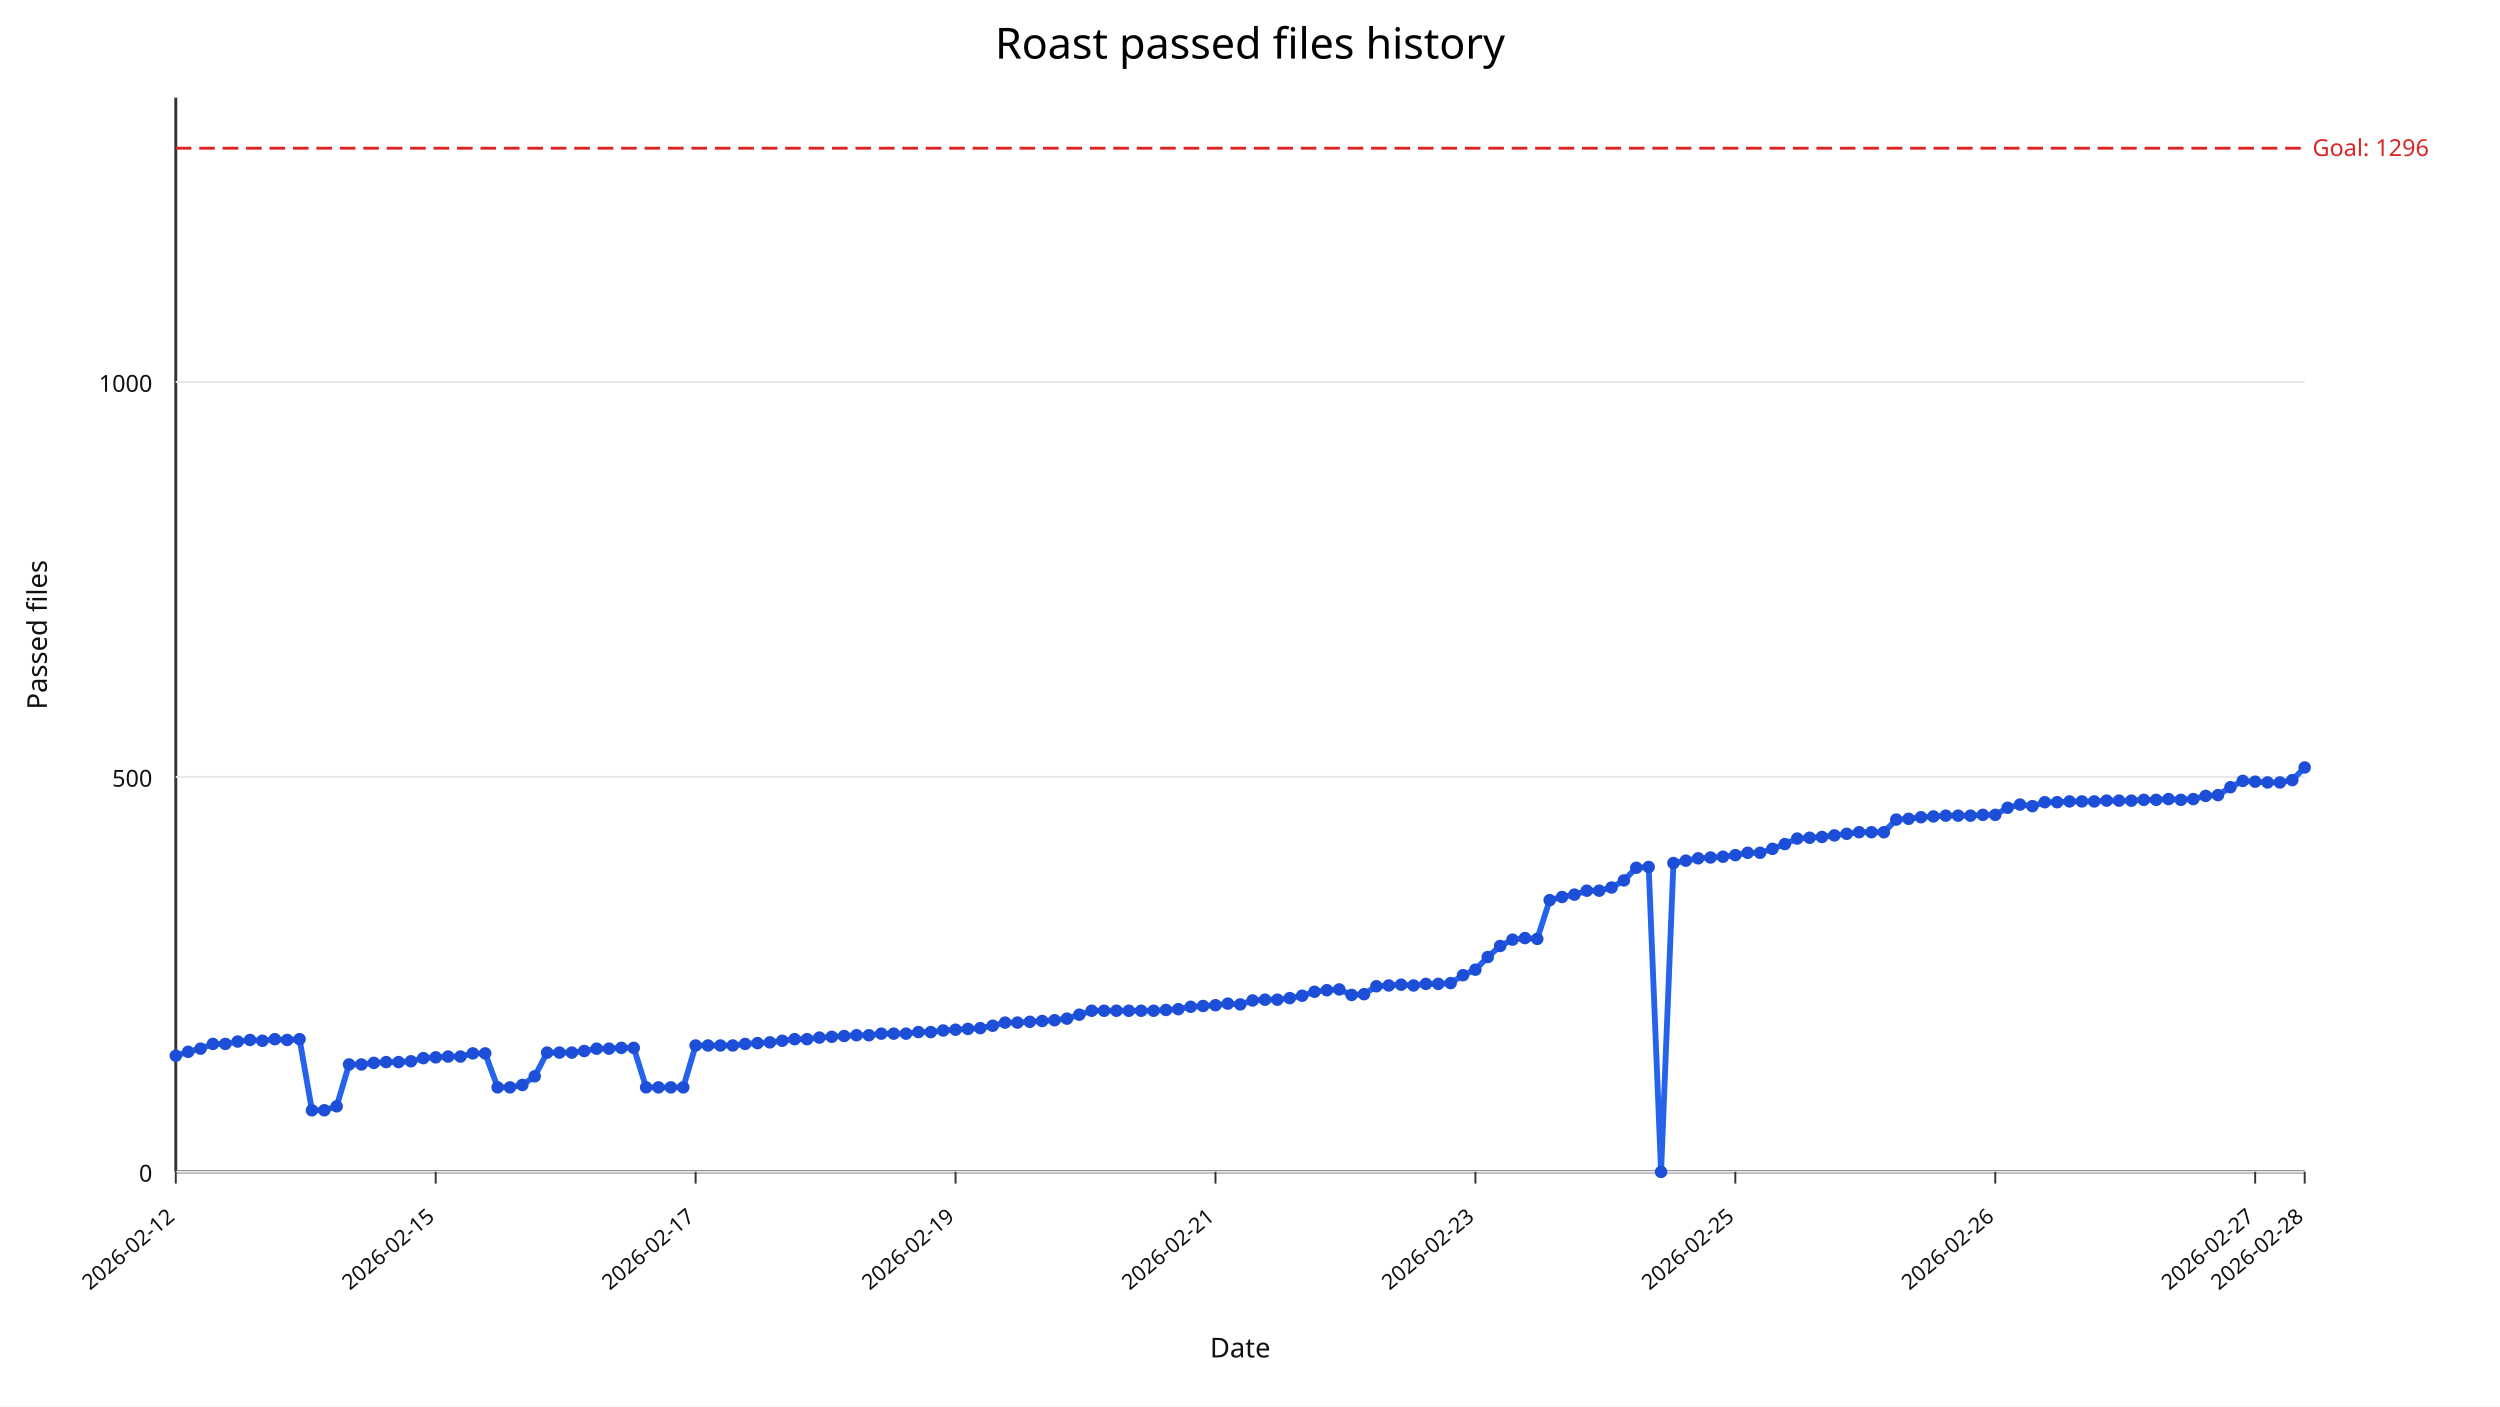
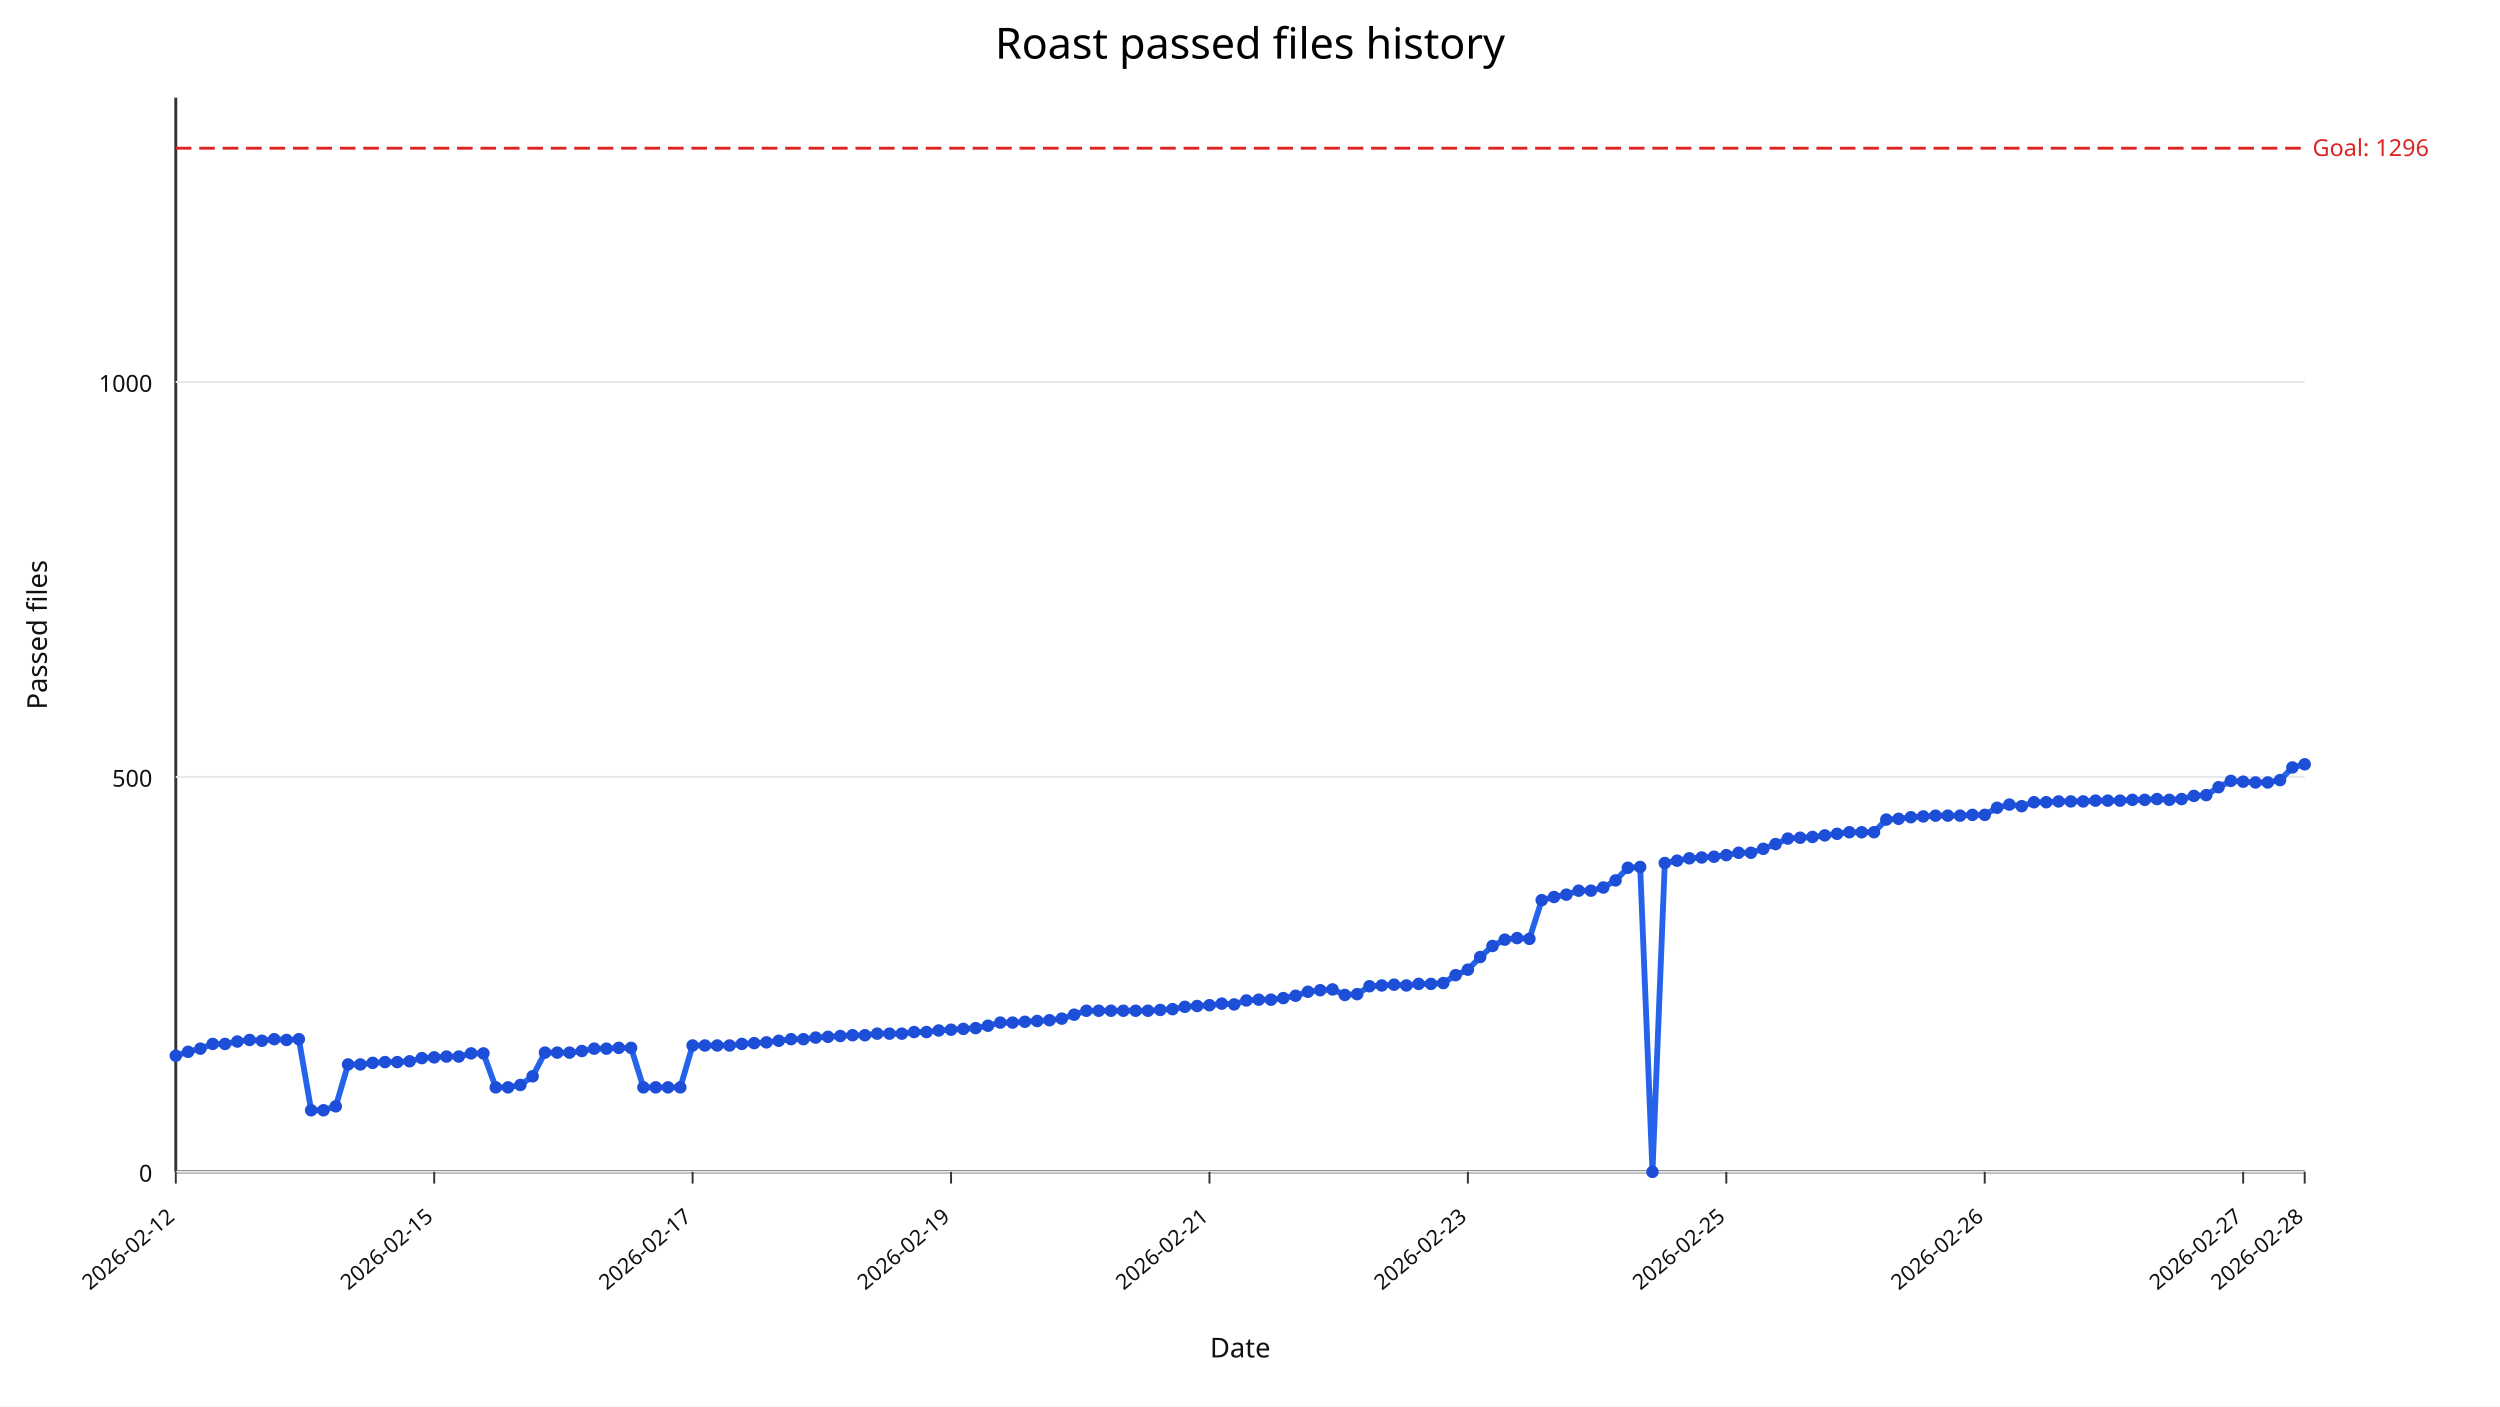
<svg xmlns="http://www.w3.org/2000/svg" width="1280" height="720" viewBox="0 0 1280 720">
  <rect width="100%" height="100%" fill="#ffffff" />
  <text x="640" y="30" text-anchor="middle" font-size="22" font-family="sans-serif">Roast passed files history</text>
  <line x1="90" y1="600" x2="1180" y2="600" stroke="#333" stroke-width="1.5" />
  <line x1="90" y1="50" x2="90" y2="600" stroke="#333" stroke-width="1.5" />
  <line x1="90" y1="600.00" x2="1180" y2="600.00" stroke="#e5e7eb" stroke-width="1" />
  <text x="78" y="605.00" text-anchor="end" font-size="12" fill="#111" font-family="sans-serif">0</text>
  <line x1="90" y1="397.79" x2="1180" y2="397.79" stroke="#e5e7eb" stroke-width="1" />
  <text x="78" y="402.79" text-anchor="end" font-size="12" fill="#111" font-family="sans-serif">500</text>
  <line x1="90" y1="195.59" x2="1180" y2="195.59" stroke="#e5e7eb" stroke-width="1" />
  <text x="78" y="200.59" text-anchor="end" font-size="12" fill="#111" font-family="sans-serif">1000</text>
  <line x1="90.00" y1="600" x2="90.00" y2="606" stroke="#333" stroke-width="1" />
  <text x="90.00" y="624" text-anchor="end" font-size="11" fill="#111" transform="rotate(-40 90.00,624)" font-family="sans-serif">2026-02-12</text>
-   <line x1="223.08" y1="600" x2="223.08" y2="606" stroke="#333" stroke-width="1" />
-   <text x="223.08" y="624" text-anchor="end" font-size="11" fill="#111" transform="rotate(-40 223.08,624)" font-family="sans-serif">2026-02-15</text>
-   <line x1="356.16" y1="600" x2="356.16" y2="606" stroke="#333" stroke-width="1" />
-   <text x="356.16" y="624" text-anchor="end" font-size="11" fill="#111" transform="rotate(-40 356.16,624)" font-family="sans-serif">2026-02-17</text>
-   <line x1="489.24" y1="600" x2="489.24" y2="606" stroke="#333" stroke-width="1" />
-   <text x="489.24" y="624" text-anchor="end" font-size="11" fill="#111" transform="rotate(-40 489.24,624)" font-family="sans-serif">2026-02-19</text>
-   <line x1="622.33" y1="600" x2="622.33" y2="606" stroke="#333" stroke-width="1" />
-   <text x="622.33" y="624" text-anchor="end" font-size="11" fill="#111" transform="rotate(-40 622.33,624)" font-family="sans-serif">2026-02-21</text>
-   <line x1="755.41" y1="600" x2="755.41" y2="606" stroke="#333" stroke-width="1" />
-   <text x="755.41" y="624" text-anchor="end" font-size="11" fill="#111" transform="rotate(-40 755.41,624)" font-family="sans-serif">2026-02-23</text>
-   <line x1="888.49" y1="600" x2="888.49" y2="606" stroke="#333" stroke-width="1" />
-   <text x="888.49" y="624" text-anchor="end" font-size="11" fill="#111" transform="rotate(-40 888.49,624)" font-family="sans-serif">2026-02-25</text>
-   <line x1="1021.57" y1="600" x2="1021.57" y2="606" stroke="#333" stroke-width="1" />
-   <text x="1021.57" y="624" text-anchor="end" font-size="11" fill="#111" transform="rotate(-40 1021.57,624)" font-family="sans-serif">2026-02-26</text>
-   <line x1="1154.65" y1="600" x2="1154.65" y2="606" stroke="#333" stroke-width="1" />
-   <text x="1154.65" y="624" text-anchor="end" font-size="11" fill="#111" transform="rotate(-40 1154.65,624)" font-family="sans-serif">2026-02-27</text>
+   <line x1="222.31" y1="600" x2="222.31" y2="606" stroke="#333" stroke-width="1" />
+   <text x="222.31" y="624" text-anchor="end" font-size="11" fill="#111" transform="rotate(-40 222.31,624)" font-family="sans-serif">2026-02-15</text>
+   <line x1="354.62" y1="600" x2="354.62" y2="606" stroke="#333" stroke-width="1" />
+   <text x="354.62" y="624" text-anchor="end" font-size="11" fill="#111" transform="rotate(-40 354.62,624)" font-family="sans-serif">2026-02-17</text>
+   <line x1="486.94" y1="600" x2="486.94" y2="606" stroke="#333" stroke-width="1" />
+   <text x="486.94" y="624" text-anchor="end" font-size="11" fill="#111" transform="rotate(-40 486.94,624)" font-family="sans-serif">2026-02-19</text>
+   <line x1="619.25" y1="600" x2="619.25" y2="606" stroke="#333" stroke-width="1" />
+   <text x="619.25" y="624" text-anchor="end" font-size="11" fill="#111" transform="rotate(-40 619.25,624)" font-family="sans-serif">2026-02-21</text>
+   <line x1="751.56" y1="600" x2="751.56" y2="606" stroke="#333" stroke-width="1" />
+   <text x="751.56" y="624" text-anchor="end" font-size="11" fill="#111" transform="rotate(-40 751.56,624)" font-family="sans-serif">2026-02-23</text>
+   <line x1="883.87" y1="600" x2="883.87" y2="606" stroke="#333" stroke-width="1" />
+   <text x="883.87" y="624" text-anchor="end" font-size="11" fill="#111" transform="rotate(-40 883.87,624)" font-family="sans-serif">2026-02-25</text>
+   <line x1="1016.18" y1="600" x2="1016.18" y2="606" stroke="#333" stroke-width="1" />
+   <text x="1016.18" y="624" text-anchor="end" font-size="11" fill="#111" transform="rotate(-40 1016.18,624)" font-family="sans-serif">2026-02-26</text>
+   <line x1="1148.50" y1="600" x2="1148.50" y2="606" stroke="#333" stroke-width="1" />
+   <text x="1148.50" y="624" text-anchor="end" font-size="11" fill="#111" transform="rotate(-40 1148.50,624)" font-family="sans-serif">2026-02-27</text>
  <line x1="1180.00" y1="600" x2="1180.00" y2="606" stroke="#333" stroke-width="1" />
  <text x="1180.00" y="624" text-anchor="end" font-size="11" fill="#111" transform="rotate(-40 1180.00,624)" font-family="sans-serif">2026-02-28</text>
  <line x1="90" y1="75.88" x2="1180" y2="75.88" stroke="#dc2626" stroke-width="1.5" stroke-dasharray="8,4" />
  <text x="1184" y="79.88" font-size="12" fill="#dc2626" font-family="sans-serif">Goal: 1296</text>
-   <polyline fill="none" stroke="#2563eb" stroke-width="3" points="90.00,540.55 96.34,538.53 102.67,536.91 109.01,534.49 115.35,534.49 121.69,533.27 128.02,532.46 134.36,532.87 140.70,532.06 147.03,532.46 153.37,532.06 159.71,568.46 166.05,568.46 172.38,566.43 178.72,545.00 185.06,545.00 191.40,544.19 197.73,543.79 204.07,543.79 210.41,543.38 216.74,541.76 223.08,541.36 229.42,540.96 235.76,540.96 242.09,539.34 248.43,539.34 254.77,556.73 261.10,556.73 267.44,555.51 273.78,551.07 280.12,538.93 286.45,538.93 292.79,538.93 299.13,538.12 305.47,536.91 311.80,536.91 318.14,536.51 324.48,536.51 330.81,556.73 337.15,556.73 343.49,556.73 349.83,556.73 356.16,535.29 362.50,535.29 368.84,535.29 375.17,535.29 381.51,534.49 387.85,534.08 394.19,533.68 400.52,532.87 406.86,532.06 413.20,532.06 419.53,531.25 425.87,530.85 432.21,530.44 438.55,530.04 444.88,530.04 451.22,529.23 457.56,529.23 463.90,529.23 470.23,528.42 476.57,528.42 482.91,527.61 489.24,527.21 495.58,526.80 501.92,526.40 508.26,525.18 514.59,523.57 520.93,523.57 527.27,523.16 533.60,522.76 539.94,522.35 546.28,521.54 552.62,519.52 558.95,517.50 565.29,517.50 571.63,517.50 577.97,517.50 584.30,517.50 590.64,517.50 596.98,517.10 603.31,516.69 609.65,515.48 615.99,515.07 622.33,514.67 628.66,513.86 635.00,514.26 641.34,512.24 647.67,511.84 654.01,511.84 660.35,511.03 666.69,509.82 673.02,507.79 679.36,506.99 685.70,506.58 692.03,509.41 698.37,509.01 704.71,504.96 711.05,504.56 717.38,504.15 723.72,504.56 730.06,503.75 736.40,503.75 742.73,503.35 749.07,499.30 755.41,496.47 761.74,490.00 768.08,484.34 774.42,481.10 780.76,480.29 787.09,480.70 793.43,460.88 799.77,459.26 806.10,458.05 812.44,456.03 818.78,456.03 825.12,454.41 831.45,450.77 837.79,444.30 844.13,443.90 850.47,600.00 856.80,441.88 863.14,440.66 869.48,439.45 875.81,439.04 882.15,438.64 888.49,437.83 894.83,436.62 901.16,436.62 907.50,434.60 913.84,432.17 920.17,429.34 926.51,428.93 932.85,428.53 939.19,427.72 945.52,426.91 951.86,426.10 958.20,426.10 964.53,426.10 970.87,419.63 977.21,419.23 983.55,418.42 989.88,418.01 996.22,417.61 1002.56,417.61 1008.90,417.61 1015.23,417.21 1021.57,417.21 1027.91,413.57 1034.24,411.95 1040.58,412.76 1046.92,410.74 1053.26,410.74 1059.59,410.33 1065.93,410.33 1072.27,410.33 1078.60,409.93 1084.94,409.93 1091.28,409.93 1097.62,409.52 1103.95,409.52 1110.29,409.12 1116.63,409.52 1122.97,409.12 1129.30,407.50 1135.64,407.10 1141.98,403.05 1148.31,399.82 1154.65,400.22 1160.99,400.62 1167.33,400.62 1173.66,399.41 1180.00,392.94" />
+   <polyline fill="none" stroke="#2563eb" stroke-width="3" points="90.00,540.55 96.30,538.53 102.60,536.91 108.90,534.49 115.20,534.49 121.50,533.27 127.80,532.46 134.10,532.87 140.40,532.06 146.71,532.46 153.01,532.06 159.31,568.46 165.61,568.46 171.91,566.43 178.21,545.00 184.51,545.00 190.81,544.19 197.11,543.79 203.41,543.79 209.71,543.38 216.01,541.76 222.31,541.36 228.61,540.96 234.91,540.96 241.21,539.34 247.51,539.34 253.82,556.73 260.12,556.73 266.42,555.51 272.72,551.07 279.02,538.93 285.32,538.93 291.62,538.93 297.92,538.12 304.22,536.91 310.52,536.91 316.82,536.51 323.12,536.51 329.42,556.73 335.72,556.73 342.02,556.73 348.32,556.73 354.62,535.29 360.92,535.29 367.23,535.29 373.53,535.29 379.83,534.49 386.13,534.08 392.43,533.68 398.73,532.87 405.03,532.06 411.33,532.06 417.63,531.25 423.93,530.85 430.23,530.44 436.53,530.04 442.83,530.04 449.13,529.23 455.43,529.23 461.73,529.23 468.03,528.42 474.34,528.42 480.64,527.61 486.94,527.21 493.24,526.80 499.54,526.40 505.84,525.18 512.14,523.57 518.44,523.57 524.74,523.16 531.04,522.76 537.34,522.35 543.64,521.54 549.94,519.52 556.24,517.50 562.54,517.50 568.84,517.50 575.14,517.50 581.45,517.50 587.75,517.50 594.05,517.10 600.35,516.69 606.65,515.48 612.95,515.07 619.25,514.67 625.55,513.86 631.85,514.26 638.15,512.24 644.45,511.84 650.75,511.84 657.05,511.03 663.35,509.82 669.65,507.79 675.95,506.99 682.25,506.58 688.55,509.41 694.86,509.01 701.16,504.96 707.46,504.56 713.76,504.15 720.06,504.56 726.36,503.75 732.66,503.75 738.96,503.35 745.26,499.30 751.56,496.47 757.86,490.00 764.16,484.34 770.46,481.10 776.76,480.29 783.06,480.70 789.36,460.88 795.66,459.26 801.97,458.05 808.27,456.03 814.57,456.03 820.87,454.41 827.17,450.77 833.47,444.30 839.77,443.90 846.07,600.00 852.37,441.88 858.67,440.66 864.97,439.45 871.27,439.04 877.57,438.64 883.87,437.83 890.17,436.62 896.47,436.62 902.77,434.60 909.08,432.17 915.38,429.34 921.68,428.93 927.98,428.53 934.28,427.72 940.58,426.91 946.88,426.10 953.18,426.10 959.48,426.10 965.78,419.63 972.08,419.23 978.38,418.42 984.68,418.01 990.98,417.61 997.28,417.61 1003.58,417.61 1009.88,417.21 1016.18,417.21 1022.49,413.57 1028.79,411.95 1035.09,412.76 1041.39,410.74 1047.69,410.74 1053.99,410.33 1060.29,410.33 1066.59,410.33 1072.89,409.93 1079.19,409.93 1085.49,409.93 1091.79,409.52 1098.09,409.52 1104.39,409.12 1110.69,409.52 1116.99,409.12 1123.29,407.50 1129.60,407.10 1135.90,403.05 1142.20,399.82 1148.50,400.22 1154.80,400.62 1161.10,400.62 1167.40,399.41 1173.70,392.94 1180.00,391.32" />
  <circle cx="90.00" cy="540.55" r="3.2" fill="#1d4ed8" />
-   <circle cx="96.34" cy="538.53" r="3.2" fill="#1d4ed8" />
-   <circle cx="102.67" cy="536.91" r="3.2" fill="#1d4ed8" />
-   <circle cx="109.01" cy="534.49" r="3.2" fill="#1d4ed8" />
-   <circle cx="115.35" cy="534.49" r="3.2" fill="#1d4ed8" />
-   <circle cx="121.69" cy="533.27" r="3.2" fill="#1d4ed8" />
-   <circle cx="128.02" cy="532.46" r="3.2" fill="#1d4ed8" />
-   <circle cx="134.36" cy="532.87" r="3.2" fill="#1d4ed8" />
-   <circle cx="140.70" cy="532.06" r="3.2" fill="#1d4ed8" />
-   <circle cx="147.03" cy="532.46" r="3.2" fill="#1d4ed8" />
-   <circle cx="153.37" cy="532.06" r="3.2" fill="#1d4ed8" />
-   <circle cx="159.71" cy="568.46" r="3.2" fill="#1d4ed8" />
-   <circle cx="166.05" cy="568.46" r="3.2" fill="#1d4ed8" />
-   <circle cx="172.38" cy="566.43" r="3.2" fill="#1d4ed8" />
-   <circle cx="178.72" cy="545.00" r="3.2" fill="#1d4ed8" />
-   <circle cx="185.06" cy="545.00" r="3.2" fill="#1d4ed8" />
-   <circle cx="191.40" cy="544.19" r="3.2" fill="#1d4ed8" />
-   <circle cx="197.73" cy="543.79" r="3.2" fill="#1d4ed8" />
-   <circle cx="204.07" cy="543.79" r="3.2" fill="#1d4ed8" />
-   <circle cx="210.41" cy="543.38" r="3.2" fill="#1d4ed8" />
-   <circle cx="216.74" cy="541.76" r="3.2" fill="#1d4ed8" />
-   <circle cx="223.08" cy="541.36" r="3.2" fill="#1d4ed8" />
-   <circle cx="229.42" cy="540.96" r="3.2" fill="#1d4ed8" />
-   <circle cx="235.76" cy="540.96" r="3.2" fill="#1d4ed8" />
-   <circle cx="242.09" cy="539.34" r="3.2" fill="#1d4ed8" />
-   <circle cx="248.43" cy="539.34" r="3.2" fill="#1d4ed8" />
-   <circle cx="254.77" cy="556.73" r="3.2" fill="#1d4ed8" />
-   <circle cx="261.10" cy="556.73" r="3.2" fill="#1d4ed8" />
-   <circle cx="267.44" cy="555.51" r="3.2" fill="#1d4ed8" />
-   <circle cx="273.78" cy="551.07" r="3.2" fill="#1d4ed8" />
-   <circle cx="280.12" cy="538.93" r="3.2" fill="#1d4ed8" />
-   <circle cx="286.45" cy="538.93" r="3.2" fill="#1d4ed8" />
-   <circle cx="292.79" cy="538.93" r="3.2" fill="#1d4ed8" />
-   <circle cx="299.13" cy="538.12" r="3.2" fill="#1d4ed8" />
-   <circle cx="305.47" cy="536.91" r="3.2" fill="#1d4ed8" />
-   <circle cx="311.80" cy="536.91" r="3.2" fill="#1d4ed8" />
-   <circle cx="318.14" cy="536.51" r="3.2" fill="#1d4ed8" />
-   <circle cx="324.48" cy="536.51" r="3.2" fill="#1d4ed8" />
-   <circle cx="330.81" cy="556.73" r="3.2" fill="#1d4ed8" />
-   <circle cx="337.15" cy="556.73" r="3.2" fill="#1d4ed8" />
-   <circle cx="343.49" cy="556.73" r="3.2" fill="#1d4ed8" />
-   <circle cx="349.83" cy="556.73" r="3.2" fill="#1d4ed8" />
-   <circle cx="356.16" cy="535.29" r="3.2" fill="#1d4ed8" />
-   <circle cx="362.50" cy="535.29" r="3.2" fill="#1d4ed8" />
-   <circle cx="368.84" cy="535.29" r="3.2" fill="#1d4ed8" />
-   <circle cx="375.17" cy="535.29" r="3.2" fill="#1d4ed8" />
-   <circle cx="381.51" cy="534.49" r="3.2" fill="#1d4ed8" />
-   <circle cx="387.85" cy="534.08" r="3.2" fill="#1d4ed8" />
-   <circle cx="394.19" cy="533.68" r="3.2" fill="#1d4ed8" />
-   <circle cx="400.52" cy="532.87" r="3.2" fill="#1d4ed8" />
-   <circle cx="406.86" cy="532.06" r="3.2" fill="#1d4ed8" />
-   <circle cx="413.20" cy="532.06" r="3.2" fill="#1d4ed8" />
-   <circle cx="419.53" cy="531.25" r="3.2" fill="#1d4ed8" />
-   <circle cx="425.87" cy="530.85" r="3.2" fill="#1d4ed8" />
-   <circle cx="432.21" cy="530.44" r="3.2" fill="#1d4ed8" />
-   <circle cx="438.55" cy="530.04" r="3.2" fill="#1d4ed8" />
-   <circle cx="444.88" cy="530.04" r="3.2" fill="#1d4ed8" />
-   <circle cx="451.22" cy="529.23" r="3.2" fill="#1d4ed8" />
-   <circle cx="457.56" cy="529.23" r="3.2" fill="#1d4ed8" />
-   <circle cx="463.90" cy="529.23" r="3.2" fill="#1d4ed8" />
-   <circle cx="470.23" cy="528.42" r="3.2" fill="#1d4ed8" />
-   <circle cx="476.57" cy="528.42" r="3.2" fill="#1d4ed8" />
-   <circle cx="482.91" cy="527.61" r="3.2" fill="#1d4ed8" />
-   <circle cx="489.24" cy="527.21" r="3.2" fill="#1d4ed8" />
-   <circle cx="495.58" cy="526.80" r="3.2" fill="#1d4ed8" />
-   <circle cx="501.92" cy="526.40" r="3.2" fill="#1d4ed8" />
-   <circle cx="508.26" cy="525.18" r="3.2" fill="#1d4ed8" />
-   <circle cx="514.59" cy="523.57" r="3.2" fill="#1d4ed8" />
-   <circle cx="520.93" cy="523.57" r="3.2" fill="#1d4ed8" />
-   <circle cx="527.27" cy="523.16" r="3.2" fill="#1d4ed8" />
-   <circle cx="533.60" cy="522.76" r="3.2" fill="#1d4ed8" />
-   <circle cx="539.94" cy="522.35" r="3.2" fill="#1d4ed8" />
-   <circle cx="546.28" cy="521.54" r="3.2" fill="#1d4ed8" />
-   <circle cx="552.62" cy="519.52" r="3.2" fill="#1d4ed8" />
-   <circle cx="558.95" cy="517.50" r="3.2" fill="#1d4ed8" />
-   <circle cx="565.29" cy="517.50" r="3.2" fill="#1d4ed8" />
-   <circle cx="571.63" cy="517.50" r="3.2" fill="#1d4ed8" />
-   <circle cx="577.97" cy="517.50" r="3.2" fill="#1d4ed8" />
-   <circle cx="584.30" cy="517.50" r="3.2" fill="#1d4ed8" />
-   <circle cx="590.64" cy="517.50" r="3.2" fill="#1d4ed8" />
-   <circle cx="596.98" cy="517.10" r="3.2" fill="#1d4ed8" />
-   <circle cx="603.31" cy="516.69" r="3.2" fill="#1d4ed8" />
-   <circle cx="609.65" cy="515.48" r="3.2" fill="#1d4ed8" />
-   <circle cx="615.99" cy="515.07" r="3.2" fill="#1d4ed8" />
-   <circle cx="622.33" cy="514.67" r="3.2" fill="#1d4ed8" />
-   <circle cx="628.66" cy="513.86" r="3.2" fill="#1d4ed8" />
-   <circle cx="635.00" cy="514.26" r="3.2" fill="#1d4ed8" />
-   <circle cx="641.34" cy="512.24" r="3.2" fill="#1d4ed8" />
-   <circle cx="647.67" cy="511.84" r="3.2" fill="#1d4ed8" />
-   <circle cx="654.01" cy="511.84" r="3.2" fill="#1d4ed8" />
-   <circle cx="660.35" cy="511.03" r="3.2" fill="#1d4ed8" />
-   <circle cx="666.69" cy="509.82" r="3.2" fill="#1d4ed8" />
-   <circle cx="673.02" cy="507.79" r="3.2" fill="#1d4ed8" />
-   <circle cx="679.36" cy="506.99" r="3.2" fill="#1d4ed8" />
-   <circle cx="685.70" cy="506.58" r="3.2" fill="#1d4ed8" />
-   <circle cx="692.03" cy="509.41" r="3.2" fill="#1d4ed8" />
-   <circle cx="698.37" cy="509.01" r="3.2" fill="#1d4ed8" />
-   <circle cx="704.71" cy="504.96" r="3.2" fill="#1d4ed8" />
-   <circle cx="711.05" cy="504.56" r="3.2" fill="#1d4ed8" />
-   <circle cx="717.38" cy="504.15" r="3.2" fill="#1d4ed8" />
-   <circle cx="723.72" cy="504.56" r="3.2" fill="#1d4ed8" />
-   <circle cx="730.06" cy="503.75" r="3.2" fill="#1d4ed8" />
-   <circle cx="736.40" cy="503.75" r="3.2" fill="#1d4ed8" />
-   <circle cx="742.73" cy="503.35" r="3.2" fill="#1d4ed8" />
-   <circle cx="749.07" cy="499.30" r="3.2" fill="#1d4ed8" />
-   <circle cx="755.41" cy="496.47" r="3.2" fill="#1d4ed8" />
-   <circle cx="761.74" cy="490.00" r="3.2" fill="#1d4ed8" />
-   <circle cx="768.08" cy="484.34" r="3.2" fill="#1d4ed8" />
-   <circle cx="774.42" cy="481.10" r="3.2" fill="#1d4ed8" />
-   <circle cx="780.76" cy="480.29" r="3.2" fill="#1d4ed8" />
-   <circle cx="787.09" cy="480.70" r="3.2" fill="#1d4ed8" />
-   <circle cx="793.43" cy="460.88" r="3.2" fill="#1d4ed8" />
-   <circle cx="799.77" cy="459.26" r="3.2" fill="#1d4ed8" />
-   <circle cx="806.10" cy="458.05" r="3.2" fill="#1d4ed8" />
-   <circle cx="812.44" cy="456.03" r="3.2" fill="#1d4ed8" />
-   <circle cx="818.78" cy="456.03" r="3.2" fill="#1d4ed8" />
-   <circle cx="825.12" cy="454.41" r="3.2" fill="#1d4ed8" />
-   <circle cx="831.45" cy="450.77" r="3.2" fill="#1d4ed8" />
-   <circle cx="837.79" cy="444.30" r="3.2" fill="#1d4ed8" />
-   <circle cx="844.13" cy="443.90" r="3.2" fill="#1d4ed8" />
-   <circle cx="850.47" cy="600.00" r="3.2" fill="#1d4ed8" />
-   <circle cx="856.80" cy="441.88" r="3.2" fill="#1d4ed8" />
-   <circle cx="863.14" cy="440.66" r="3.2" fill="#1d4ed8" />
-   <circle cx="869.48" cy="439.45" r="3.2" fill="#1d4ed8" />
-   <circle cx="875.81" cy="439.04" r="3.2" fill="#1d4ed8" />
-   <circle cx="882.15" cy="438.64" r="3.2" fill="#1d4ed8" />
-   <circle cx="888.49" cy="437.83" r="3.2" fill="#1d4ed8" />
-   <circle cx="894.83" cy="436.62" r="3.2" fill="#1d4ed8" />
-   <circle cx="901.16" cy="436.62" r="3.2" fill="#1d4ed8" />
-   <circle cx="907.50" cy="434.60" r="3.2" fill="#1d4ed8" />
-   <circle cx="913.84" cy="432.17" r="3.2" fill="#1d4ed8" />
-   <circle cx="920.17" cy="429.34" r="3.2" fill="#1d4ed8" />
-   <circle cx="926.51" cy="428.93" r="3.2" fill="#1d4ed8" />
-   <circle cx="932.85" cy="428.53" r="3.2" fill="#1d4ed8" />
-   <circle cx="939.19" cy="427.72" r="3.2" fill="#1d4ed8" />
-   <circle cx="945.52" cy="426.91" r="3.2" fill="#1d4ed8" />
-   <circle cx="951.86" cy="426.10" r="3.2" fill="#1d4ed8" />
-   <circle cx="958.20" cy="426.10" r="3.2" fill="#1d4ed8" />
-   <circle cx="964.53" cy="426.10" r="3.2" fill="#1d4ed8" />
-   <circle cx="970.87" cy="419.63" r="3.2" fill="#1d4ed8" />
-   <circle cx="977.21" cy="419.23" r="3.2" fill="#1d4ed8" />
-   <circle cx="983.55" cy="418.42" r="3.2" fill="#1d4ed8" />
-   <circle cx="989.88" cy="418.01" r="3.2" fill="#1d4ed8" />
-   <circle cx="996.22" cy="417.61" r="3.2" fill="#1d4ed8" />
-   <circle cx="1002.56" cy="417.61" r="3.2" fill="#1d4ed8" />
-   <circle cx="1008.90" cy="417.61" r="3.2" fill="#1d4ed8" />
-   <circle cx="1015.23" cy="417.21" r="3.2" fill="#1d4ed8" />
-   <circle cx="1021.57" cy="417.21" r="3.2" fill="#1d4ed8" />
-   <circle cx="1027.91" cy="413.57" r="3.2" fill="#1d4ed8" />
-   <circle cx="1034.24" cy="411.95" r="3.2" fill="#1d4ed8" />
-   <circle cx="1040.58" cy="412.76" r="3.2" fill="#1d4ed8" />
-   <circle cx="1046.92" cy="410.74" r="3.2" fill="#1d4ed8" />
-   <circle cx="1053.26" cy="410.74" r="3.2" fill="#1d4ed8" />
-   <circle cx="1059.59" cy="410.33" r="3.2" fill="#1d4ed8" />
-   <circle cx="1065.93" cy="410.33" r="3.2" fill="#1d4ed8" />
-   <circle cx="1072.27" cy="410.33" r="3.2" fill="#1d4ed8" />
-   <circle cx="1078.60" cy="409.93" r="3.2" fill="#1d4ed8" />
-   <circle cx="1084.94" cy="409.93" r="3.2" fill="#1d4ed8" />
-   <circle cx="1091.28" cy="409.93" r="3.2" fill="#1d4ed8" />
-   <circle cx="1097.62" cy="409.52" r="3.2" fill="#1d4ed8" />
-   <circle cx="1103.95" cy="409.52" r="3.2" fill="#1d4ed8" />
-   <circle cx="1110.29" cy="409.12" r="3.2" fill="#1d4ed8" />
-   <circle cx="1116.63" cy="409.52" r="3.2" fill="#1d4ed8" />
-   <circle cx="1122.97" cy="409.12" r="3.2" fill="#1d4ed8" />
-   <circle cx="1129.30" cy="407.50" r="3.2" fill="#1d4ed8" />
-   <circle cx="1135.64" cy="407.10" r="3.2" fill="#1d4ed8" />
-   <circle cx="1141.98" cy="403.05" r="3.2" fill="#1d4ed8" />
-   <circle cx="1148.31" cy="399.82" r="3.2" fill="#1d4ed8" />
-   <circle cx="1154.65" cy="400.22" r="3.2" fill="#1d4ed8" />
-   <circle cx="1160.99" cy="400.62" r="3.2" fill="#1d4ed8" />
-   <circle cx="1167.33" cy="400.62" r="3.2" fill="#1d4ed8" />
-   <circle cx="1173.66" cy="399.41" r="3.2" fill="#1d4ed8" />
-   <circle cx="1180.00" cy="392.94" r="3.2" fill="#1d4ed8" />
+   <circle cx="96.30" cy="538.53" r="3.2" fill="#1d4ed8" />
+   <circle cx="102.60" cy="536.91" r="3.2" fill="#1d4ed8" />
+   <circle cx="108.90" cy="534.49" r="3.2" fill="#1d4ed8" />
+   <circle cx="115.20" cy="534.49" r="3.2" fill="#1d4ed8" />
+   <circle cx="121.50" cy="533.27" r="3.2" fill="#1d4ed8" />
+   <circle cx="127.80" cy="532.46" r="3.2" fill="#1d4ed8" />
+   <circle cx="134.10" cy="532.87" r="3.2" fill="#1d4ed8" />
+   <circle cx="140.40" cy="532.06" r="3.2" fill="#1d4ed8" />
+   <circle cx="146.71" cy="532.46" r="3.2" fill="#1d4ed8" />
+   <circle cx="153.01" cy="532.06" r="3.2" fill="#1d4ed8" />
+   <circle cx="159.31" cy="568.46" r="3.2" fill="#1d4ed8" />
+   <circle cx="165.61" cy="568.46" r="3.2" fill="#1d4ed8" />
+   <circle cx="171.91" cy="566.43" r="3.2" fill="#1d4ed8" />
+   <circle cx="178.21" cy="545.00" r="3.2" fill="#1d4ed8" />
+   <circle cx="184.51" cy="545.00" r="3.2" fill="#1d4ed8" />
+   <circle cx="190.81" cy="544.19" r="3.2" fill="#1d4ed8" />
+   <circle cx="197.11" cy="543.79" r="3.2" fill="#1d4ed8" />
+   <circle cx="203.41" cy="543.79" r="3.2" fill="#1d4ed8" />
+   <circle cx="209.71" cy="543.38" r="3.2" fill="#1d4ed8" />
+   <circle cx="216.01" cy="541.76" r="3.2" fill="#1d4ed8" />
+   <circle cx="222.31" cy="541.36" r="3.2" fill="#1d4ed8" />
+   <circle cx="228.61" cy="540.96" r="3.2" fill="#1d4ed8" />
+   <circle cx="234.91" cy="540.96" r="3.2" fill="#1d4ed8" />
+   <circle cx="241.21" cy="539.34" r="3.2" fill="#1d4ed8" />
+   <circle cx="247.51" cy="539.34" r="3.2" fill="#1d4ed8" />
+   <circle cx="253.82" cy="556.73" r="3.2" fill="#1d4ed8" />
+   <circle cx="260.12" cy="556.73" r="3.2" fill="#1d4ed8" />
+   <circle cx="266.42" cy="555.51" r="3.2" fill="#1d4ed8" />
+   <circle cx="272.72" cy="551.07" r="3.2" fill="#1d4ed8" />
+   <circle cx="279.02" cy="538.93" r="3.2" fill="#1d4ed8" />
+   <circle cx="285.32" cy="538.93" r="3.2" fill="#1d4ed8" />
+   <circle cx="291.62" cy="538.93" r="3.2" fill="#1d4ed8" />
+   <circle cx="297.92" cy="538.12" r="3.2" fill="#1d4ed8" />
+   <circle cx="304.22" cy="536.91" r="3.2" fill="#1d4ed8" />
+   <circle cx="310.52" cy="536.91" r="3.2" fill="#1d4ed8" />
+   <circle cx="316.82" cy="536.51" r="3.2" fill="#1d4ed8" />
+   <circle cx="323.12" cy="536.51" r="3.2" fill="#1d4ed8" />
+   <circle cx="329.42" cy="556.73" r="3.2" fill="#1d4ed8" />
+   <circle cx="335.72" cy="556.73" r="3.2" fill="#1d4ed8" />
+   <circle cx="342.02" cy="556.73" r="3.2" fill="#1d4ed8" />
+   <circle cx="348.32" cy="556.73" r="3.2" fill="#1d4ed8" />
+   <circle cx="354.62" cy="535.29" r="3.2" fill="#1d4ed8" />
+   <circle cx="360.92" cy="535.29" r="3.2" fill="#1d4ed8" />
+   <circle cx="367.23" cy="535.29" r="3.2" fill="#1d4ed8" />
+   <circle cx="373.53" cy="535.29" r="3.2" fill="#1d4ed8" />
+   <circle cx="379.83" cy="534.49" r="3.2" fill="#1d4ed8" />
+   <circle cx="386.13" cy="534.08" r="3.2" fill="#1d4ed8" />
+   <circle cx="392.43" cy="533.68" r="3.2" fill="#1d4ed8" />
+   <circle cx="398.73" cy="532.87" r="3.2" fill="#1d4ed8" />
+   <circle cx="405.03" cy="532.06" r="3.2" fill="#1d4ed8" />
+   <circle cx="411.33" cy="532.06" r="3.2" fill="#1d4ed8" />
+   <circle cx="417.63" cy="531.25" r="3.2" fill="#1d4ed8" />
+   <circle cx="423.93" cy="530.85" r="3.2" fill="#1d4ed8" />
+   <circle cx="430.23" cy="530.44" r="3.2" fill="#1d4ed8" />
+   <circle cx="436.53" cy="530.04" r="3.2" fill="#1d4ed8" />
+   <circle cx="442.83" cy="530.04" r="3.2" fill="#1d4ed8" />
+   <circle cx="449.13" cy="529.23" r="3.2" fill="#1d4ed8" />
+   <circle cx="455.43" cy="529.23" r="3.2" fill="#1d4ed8" />
+   <circle cx="461.73" cy="529.23" r="3.2" fill="#1d4ed8" />
+   <circle cx="468.03" cy="528.42" r="3.2" fill="#1d4ed8" />
+   <circle cx="474.34" cy="528.42" r="3.2" fill="#1d4ed8" />
+   <circle cx="480.64" cy="527.61" r="3.2" fill="#1d4ed8" />
+   <circle cx="486.94" cy="527.21" r="3.2" fill="#1d4ed8" />
+   <circle cx="493.24" cy="526.80" r="3.2" fill="#1d4ed8" />
+   <circle cx="499.54" cy="526.40" r="3.2" fill="#1d4ed8" />
+   <circle cx="505.84" cy="525.18" r="3.2" fill="#1d4ed8" />
+   <circle cx="512.14" cy="523.57" r="3.2" fill="#1d4ed8" />
+   <circle cx="518.44" cy="523.57" r="3.2" fill="#1d4ed8" />
+   <circle cx="524.74" cy="523.16" r="3.2" fill="#1d4ed8" />
+   <circle cx="531.04" cy="522.76" r="3.2" fill="#1d4ed8" />
+   <circle cx="537.34" cy="522.35" r="3.2" fill="#1d4ed8" />
+   <circle cx="543.64" cy="521.54" r="3.2" fill="#1d4ed8" />
+   <circle cx="549.94" cy="519.52" r="3.2" fill="#1d4ed8" />
+   <circle cx="556.24" cy="517.50" r="3.2" fill="#1d4ed8" />
+   <circle cx="562.54" cy="517.50" r="3.2" fill="#1d4ed8" />
+   <circle cx="568.84" cy="517.50" r="3.2" fill="#1d4ed8" />
+   <circle cx="575.14" cy="517.50" r="3.2" fill="#1d4ed8" />
+   <circle cx="581.45" cy="517.50" r="3.2" fill="#1d4ed8" />
+   <circle cx="587.75" cy="517.50" r="3.2" fill="#1d4ed8" />
+   <circle cx="594.05" cy="517.10" r="3.2" fill="#1d4ed8" />
+   <circle cx="600.35" cy="516.69" r="3.2" fill="#1d4ed8" />
+   <circle cx="606.65" cy="515.48" r="3.2" fill="#1d4ed8" />
+   <circle cx="612.95" cy="515.07" r="3.2" fill="#1d4ed8" />
+   <circle cx="619.25" cy="514.67" r="3.2" fill="#1d4ed8" />
+   <circle cx="625.55" cy="513.86" r="3.2" fill="#1d4ed8" />
+   <circle cx="631.85" cy="514.26" r="3.2" fill="#1d4ed8" />
+   <circle cx="638.15" cy="512.24" r="3.2" fill="#1d4ed8" />
+   <circle cx="644.45" cy="511.84" r="3.2" fill="#1d4ed8" />
+   <circle cx="650.75" cy="511.84" r="3.2" fill="#1d4ed8" />
+   <circle cx="657.05" cy="511.03" r="3.2" fill="#1d4ed8" />
+   <circle cx="663.35" cy="509.82" r="3.2" fill="#1d4ed8" />
+   <circle cx="669.65" cy="507.79" r="3.2" fill="#1d4ed8" />
+   <circle cx="675.95" cy="506.99" r="3.2" fill="#1d4ed8" />
+   <circle cx="682.25" cy="506.58" r="3.2" fill="#1d4ed8" />
+   <circle cx="688.55" cy="509.41" r="3.2" fill="#1d4ed8" />
+   <circle cx="694.86" cy="509.01" r="3.2" fill="#1d4ed8" />
+   <circle cx="701.16" cy="504.96" r="3.2" fill="#1d4ed8" />
+   <circle cx="707.46" cy="504.56" r="3.2" fill="#1d4ed8" />
+   <circle cx="713.76" cy="504.15" r="3.2" fill="#1d4ed8" />
+   <circle cx="720.06" cy="504.56" r="3.2" fill="#1d4ed8" />
+   <circle cx="726.36" cy="503.75" r="3.2" fill="#1d4ed8" />
+   <circle cx="732.66" cy="503.75" r="3.2" fill="#1d4ed8" />
+   <circle cx="738.96" cy="503.35" r="3.2" fill="#1d4ed8" />
+   <circle cx="745.26" cy="499.30" r="3.2" fill="#1d4ed8" />
+   <circle cx="751.56" cy="496.47" r="3.2" fill="#1d4ed8" />
+   <circle cx="757.86" cy="490.00" r="3.2" fill="#1d4ed8" />
+   <circle cx="764.16" cy="484.34" r="3.2" fill="#1d4ed8" />
+   <circle cx="770.46" cy="481.10" r="3.2" fill="#1d4ed8" />
+   <circle cx="776.76" cy="480.29" r="3.2" fill="#1d4ed8" />
+   <circle cx="783.06" cy="480.70" r="3.2" fill="#1d4ed8" />
+   <circle cx="789.36" cy="460.88" r="3.2" fill="#1d4ed8" />
+   <circle cx="795.66" cy="459.26" r="3.2" fill="#1d4ed8" />
+   <circle cx="801.97" cy="458.05" r="3.2" fill="#1d4ed8" />
+   <circle cx="808.27" cy="456.03" r="3.2" fill="#1d4ed8" />
+   <circle cx="814.57" cy="456.03" r="3.2" fill="#1d4ed8" />
+   <circle cx="820.87" cy="454.41" r="3.2" fill="#1d4ed8" />
+   <circle cx="827.17" cy="450.77" r="3.2" fill="#1d4ed8" />
+   <circle cx="833.47" cy="444.30" r="3.2" fill="#1d4ed8" />
+   <circle cx="839.77" cy="443.90" r="3.2" fill="#1d4ed8" />
+   <circle cx="846.07" cy="600.00" r="3.2" fill="#1d4ed8" />
+   <circle cx="852.37" cy="441.88" r="3.2" fill="#1d4ed8" />
+   <circle cx="858.67" cy="440.66" r="3.2" fill="#1d4ed8" />
+   <circle cx="864.97" cy="439.45" r="3.2" fill="#1d4ed8" />
+   <circle cx="871.27" cy="439.04" r="3.2" fill="#1d4ed8" />
+   <circle cx="877.57" cy="438.64" r="3.2" fill="#1d4ed8" />
+   <circle cx="883.87" cy="437.83" r="3.2" fill="#1d4ed8" />
+   <circle cx="890.17" cy="436.62" r="3.2" fill="#1d4ed8" />
+   <circle cx="896.47" cy="436.62" r="3.2" fill="#1d4ed8" />
+   <circle cx="902.77" cy="434.60" r="3.2" fill="#1d4ed8" />
+   <circle cx="909.08" cy="432.17" r="3.2" fill="#1d4ed8" />
+   <circle cx="915.38" cy="429.34" r="3.2" fill="#1d4ed8" />
+   <circle cx="921.68" cy="428.93" r="3.2" fill="#1d4ed8" />
+   <circle cx="927.98" cy="428.53" r="3.2" fill="#1d4ed8" />
+   <circle cx="934.28" cy="427.72" r="3.2" fill="#1d4ed8" />
+   <circle cx="940.58" cy="426.91" r="3.2" fill="#1d4ed8" />
+   <circle cx="946.88" cy="426.10" r="3.2" fill="#1d4ed8" />
+   <circle cx="953.18" cy="426.10" r="3.2" fill="#1d4ed8" />
+   <circle cx="959.48" cy="426.10" r="3.2" fill="#1d4ed8" />
+   <circle cx="965.78" cy="419.63" r="3.2" fill="#1d4ed8" />
+   <circle cx="972.08" cy="419.23" r="3.2" fill="#1d4ed8" />
+   <circle cx="978.38" cy="418.42" r="3.2" fill="#1d4ed8" />
+   <circle cx="984.68" cy="418.01" r="3.2" fill="#1d4ed8" />
+   <circle cx="990.98" cy="417.61" r="3.2" fill="#1d4ed8" />
+   <circle cx="997.28" cy="417.61" r="3.2" fill="#1d4ed8" />
+   <circle cx="1003.58" cy="417.61" r="3.2" fill="#1d4ed8" />
+   <circle cx="1009.88" cy="417.21" r="3.2" fill="#1d4ed8" />
+   <circle cx="1016.18" cy="417.21" r="3.2" fill="#1d4ed8" />
+   <circle cx="1022.49" cy="413.57" r="3.2" fill="#1d4ed8" />
+   <circle cx="1028.79" cy="411.95" r="3.2" fill="#1d4ed8" />
+   <circle cx="1035.09" cy="412.76" r="3.2" fill="#1d4ed8" />
+   <circle cx="1041.39" cy="410.74" r="3.2" fill="#1d4ed8" />
+   <circle cx="1047.69" cy="410.74" r="3.2" fill="#1d4ed8" />
+   <circle cx="1053.99" cy="410.33" r="3.2" fill="#1d4ed8" />
+   <circle cx="1060.29" cy="410.33" r="3.2" fill="#1d4ed8" />
+   <circle cx="1066.59" cy="410.33" r="3.2" fill="#1d4ed8" />
+   <circle cx="1072.89" cy="409.93" r="3.2" fill="#1d4ed8" />
+   <circle cx="1079.19" cy="409.93" r="3.2" fill="#1d4ed8" />
+   <circle cx="1085.49" cy="409.93" r="3.2" fill="#1d4ed8" />
+   <circle cx="1091.79" cy="409.52" r="3.2" fill="#1d4ed8" />
+   <circle cx="1098.09" cy="409.52" r="3.2" fill="#1d4ed8" />
+   <circle cx="1104.39" cy="409.12" r="3.2" fill="#1d4ed8" />
+   <circle cx="1110.69" cy="409.52" r="3.2" fill="#1d4ed8" />
+   <circle cx="1116.99" cy="409.12" r="3.2" fill="#1d4ed8" />
+   <circle cx="1123.29" cy="407.50" r="3.2" fill="#1d4ed8" />
+   <circle cx="1129.60" cy="407.10" r="3.2" fill="#1d4ed8" />
+   <circle cx="1135.90" cy="403.05" r="3.2" fill="#1d4ed8" />
+   <circle cx="1142.20" cy="399.82" r="3.2" fill="#1d4ed8" />
+   <circle cx="1148.50" cy="400.22" r="3.2" fill="#1d4ed8" />
+   <circle cx="1154.80" cy="400.62" r="3.2" fill="#1d4ed8" />
+   <circle cx="1161.10" cy="400.62" r="3.2" fill="#1d4ed8" />
+   <circle cx="1167.40" cy="399.41" r="3.2" fill="#1d4ed8" />
+   <circle cx="1173.70" cy="392.94" r="3.2" fill="#1d4ed8" />
+   <circle cx="1180.00" cy="391.32" r="3.2" fill="#1d4ed8" />
  <text x="635" y="695" text-anchor="middle" font-size="14" fill="#111" font-family="sans-serif">Date</text>
  <text x="24" y="325" text-anchor="middle" font-size="14" fill="#111" transform="rotate(-90 24,325)" font-family="sans-serif">Passed files</text>
</svg>
